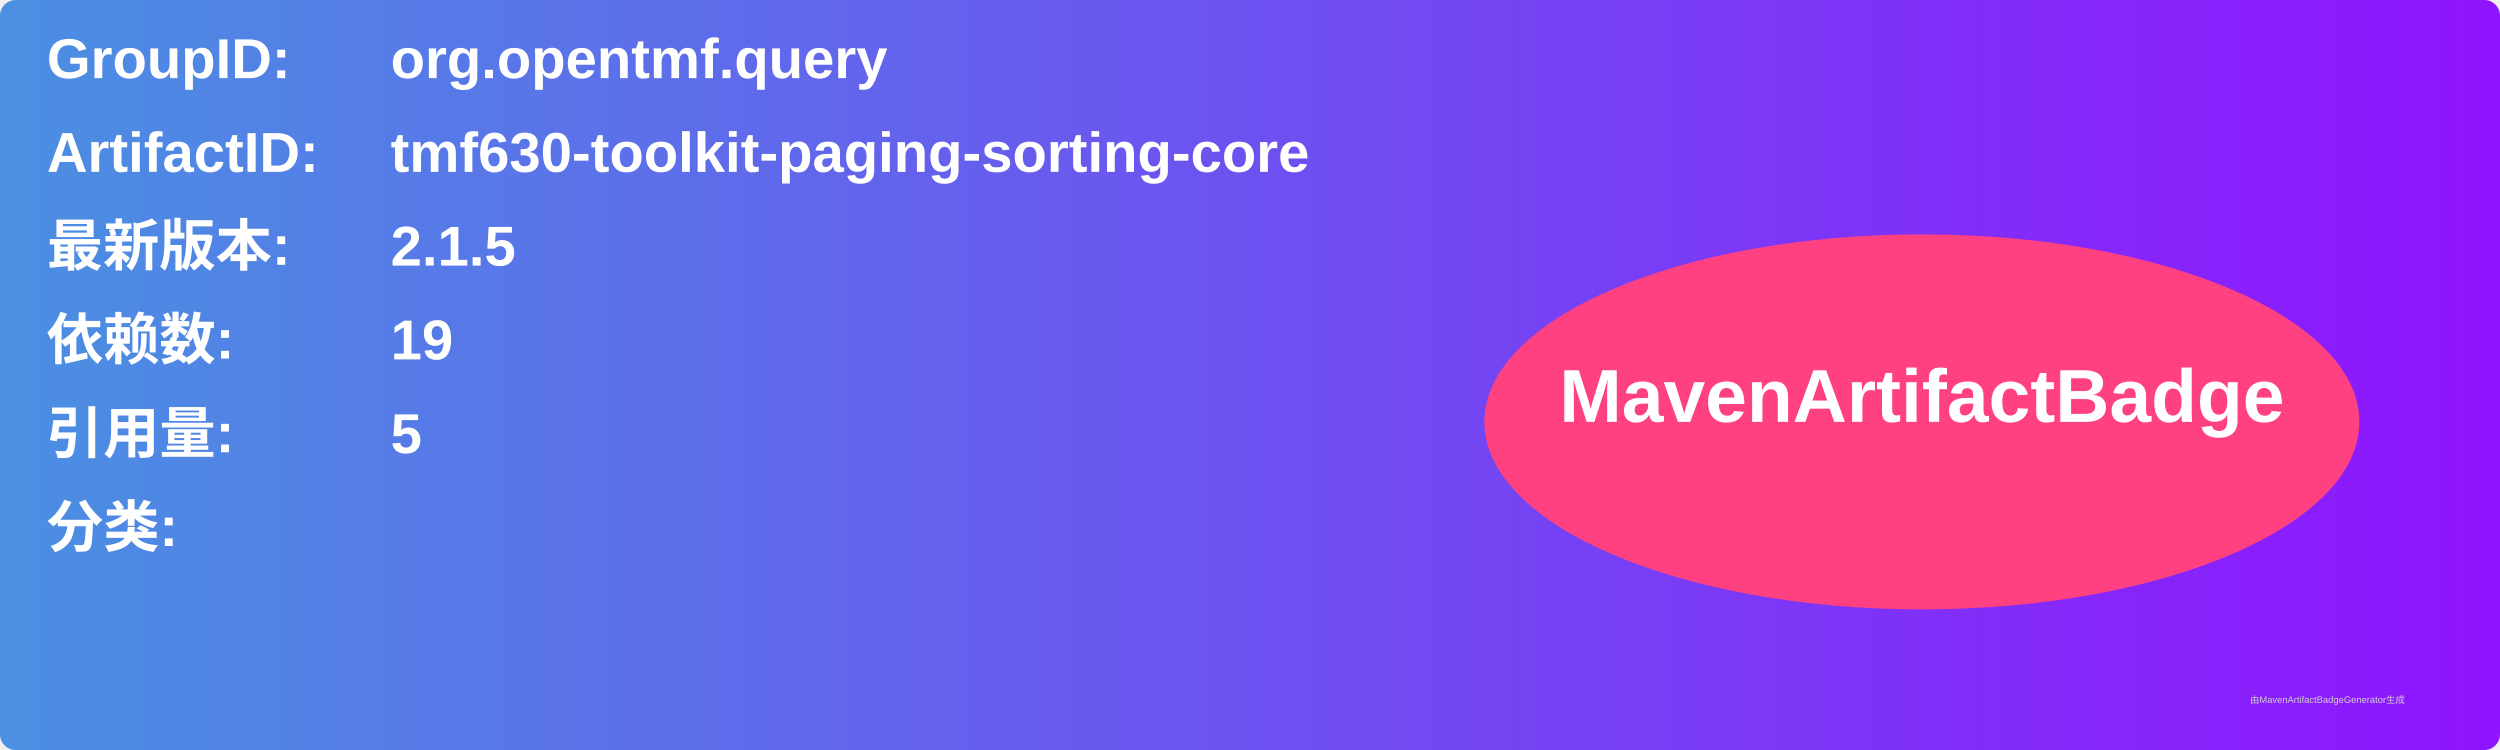
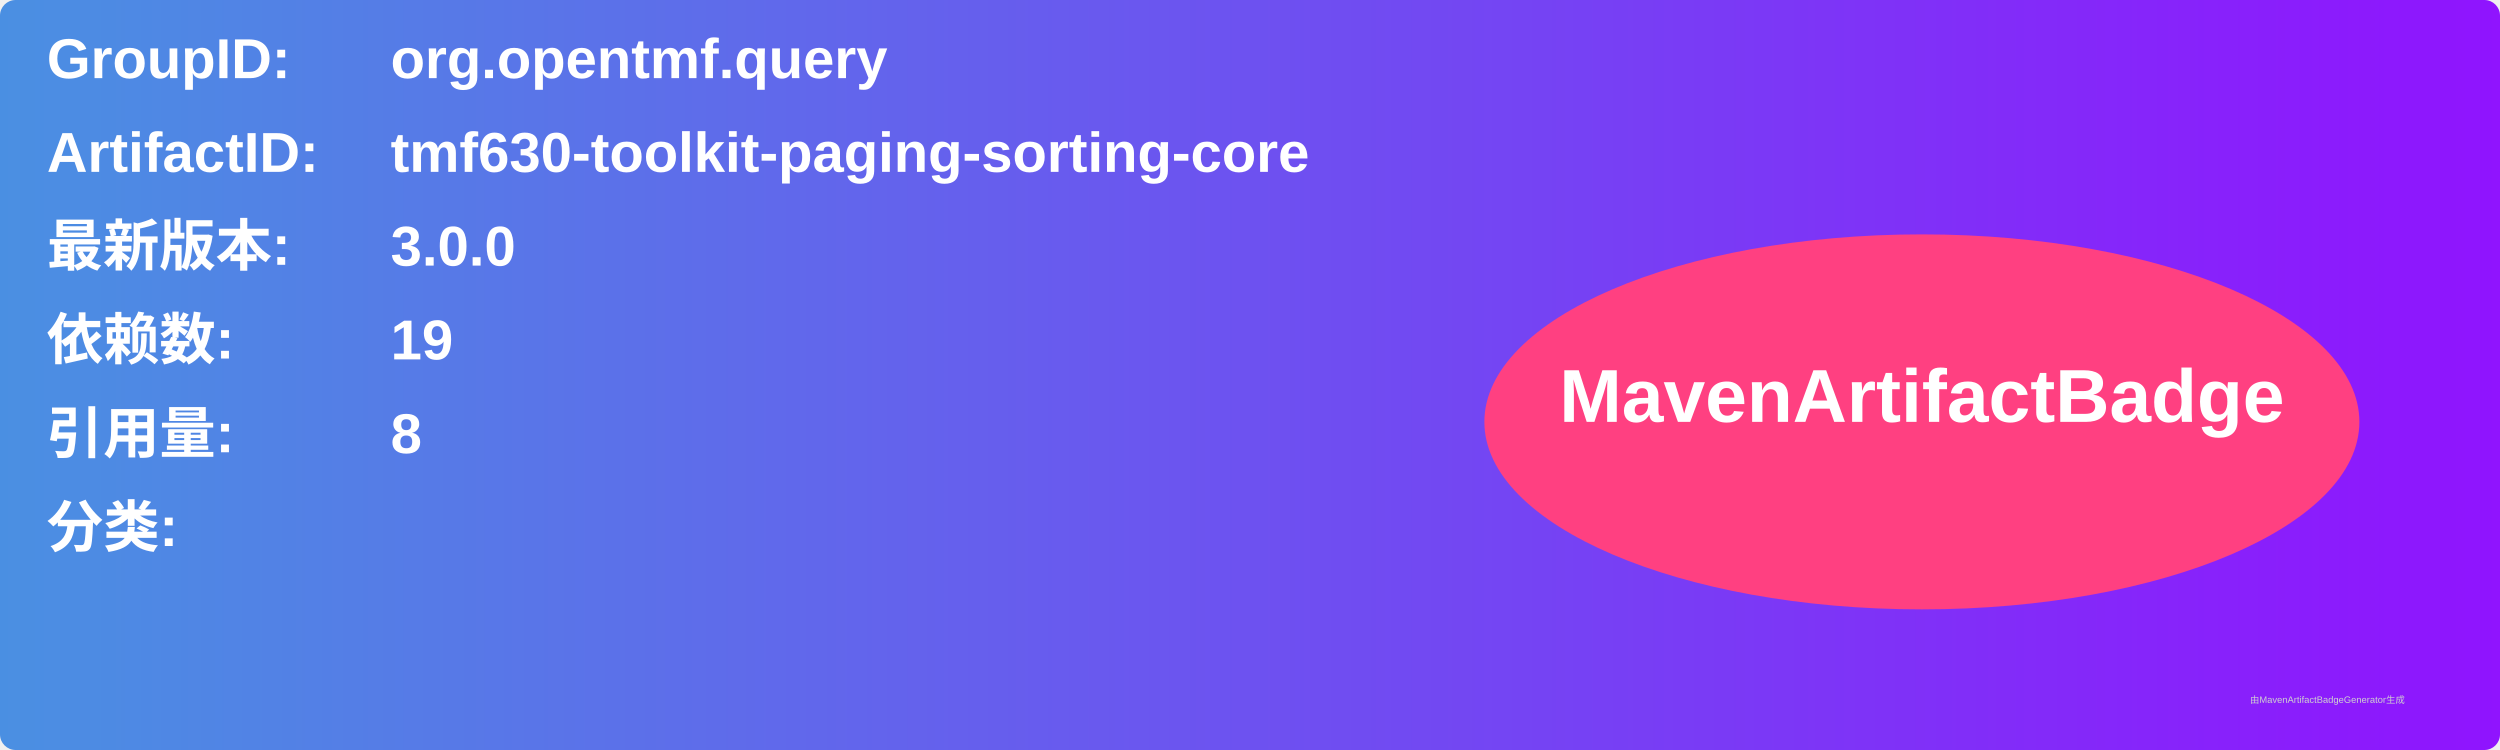
<svg xmlns="http://www.w3.org/2000/svg" width="800" height="240" viewBox="0 0 800 240">
  <linearGradient id="grad" x1="0%" y1="0%" x2="100%" y2="0%">
    <stop offset="0%" stop-color="#4a90e2" />
    <stop offset="100%" stop-color="#9013fe" />
  </linearGradient>
  <rect width="100%" height="100%" rx="5" ry="5" fill="url(#grad)" />
  <g transform="translate(15, 15)">
    <text x="0" y="10" font-family="Arial" font-size="18" fill="white" font-weight="bold" width="260">GroupID:</text>
    <text x="110" y="10" font-family="Arial" font-size="18" fill="white" font-weight="bold" width="460">org.opentmf.query</text>
    <text x="0" y="40" font-family="Arial" font-size="18" fill="white" font-weight="bold" width="260">ArtifactID:</text>
    <text x="110" y="40" font-family="Arial" font-size="18" fill="white" font-weight="bold" width="460">tmf630-toolkit-paging-sorting-core</text>
    <text x="0" y="70" font-family="Arial" font-size="18" fill="white" font-weight="bold">最新版本:</text>
    <text x="110" y="70" font-family="Arial" font-size="18" fill="white" font-weight="bold">
-       <tspan font-weight="bold">2.1.5</tspan>
+       <tspan font-weight="bold">3.0.0</tspan>
    </text>
    <text x="0" y="100" font-family="Arial" font-size="18" fill="white" font-weight="bold">依赖数: </text>
    <text x="110" y="100" font-family="Arial" font-size="18" fill="white">
      <tspan font-weight="bold">19</tspan>
    </text>
    <text x="0" y="130" font-family="Arial" font-size="18" fill="white" font-weight="bold">引用量: </text>
    <text x="110" y="130" font-family="Arial" font-size="18" fill="white">
-       <tspan font-weight="bold">5</tspan>
+       <tspan font-weight="bold">8</tspan>
    </text>
    <text x="0" y="160" font-family="Arial" font-size="18" fill="white" font-weight="bold">分类:</text>
    <text x="10" y="190" font-family="Arial" font-size="10" fill="white">
      <tspan font-weight="bold" />
    </text>
    <ellipse cx="600" cy="120" rx="140" ry="60" fill="#ff4081" />
    <text x="600" y="120" text-anchor="middle" font-family="Arial" font-size="24" fill="white" font-weight="bold">MavenArtifactBadge</text>
  </g>
  <text x="720" y="225" font-family="Arial" font-size="3" fill="#d0d0d0">由MavenArtifactBadgeGenerator生成</text>
</svg>
